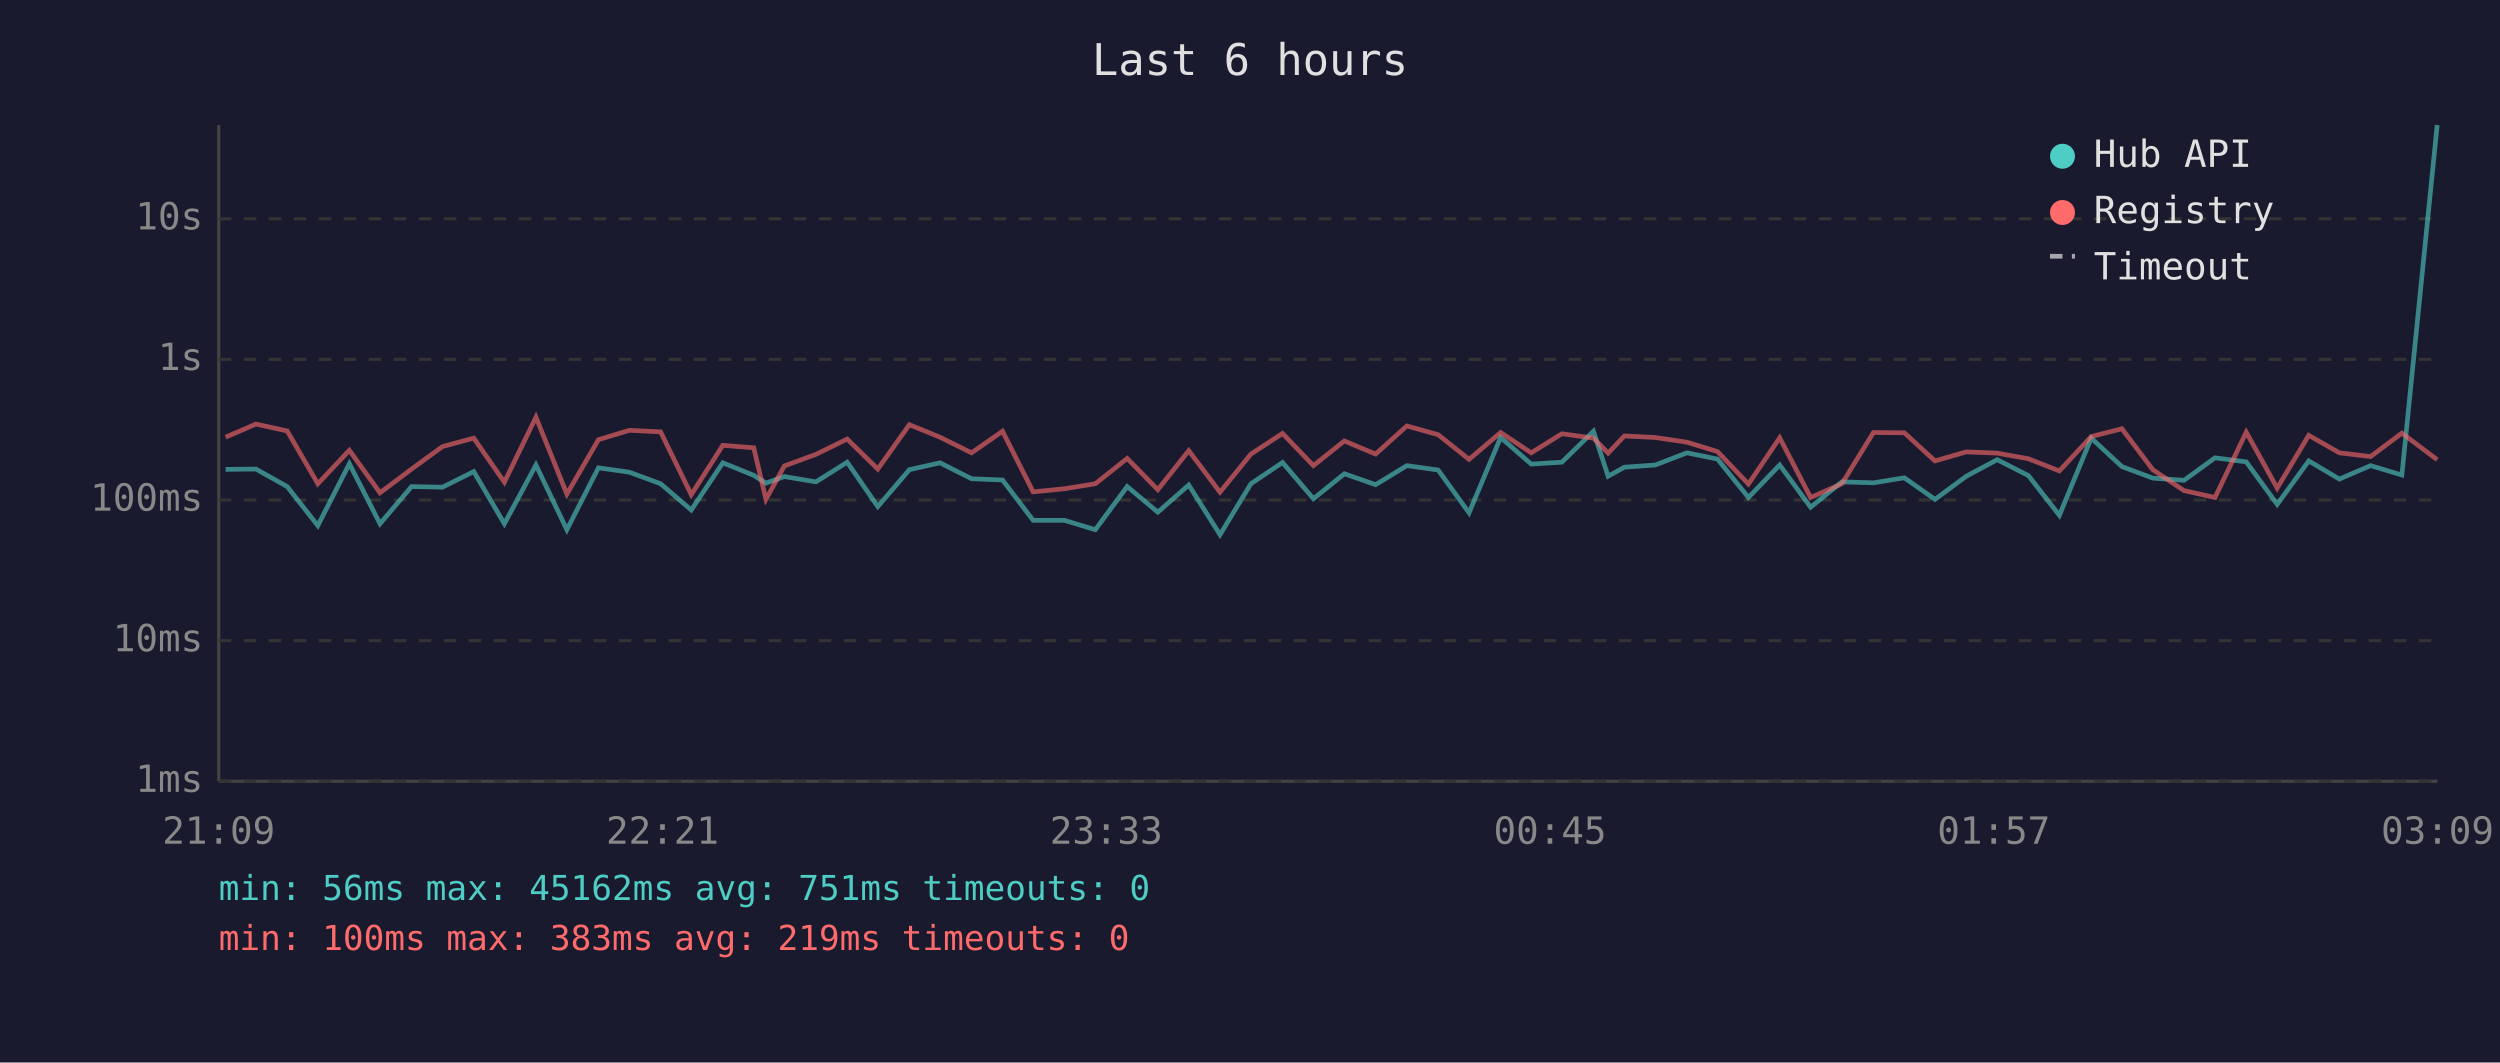
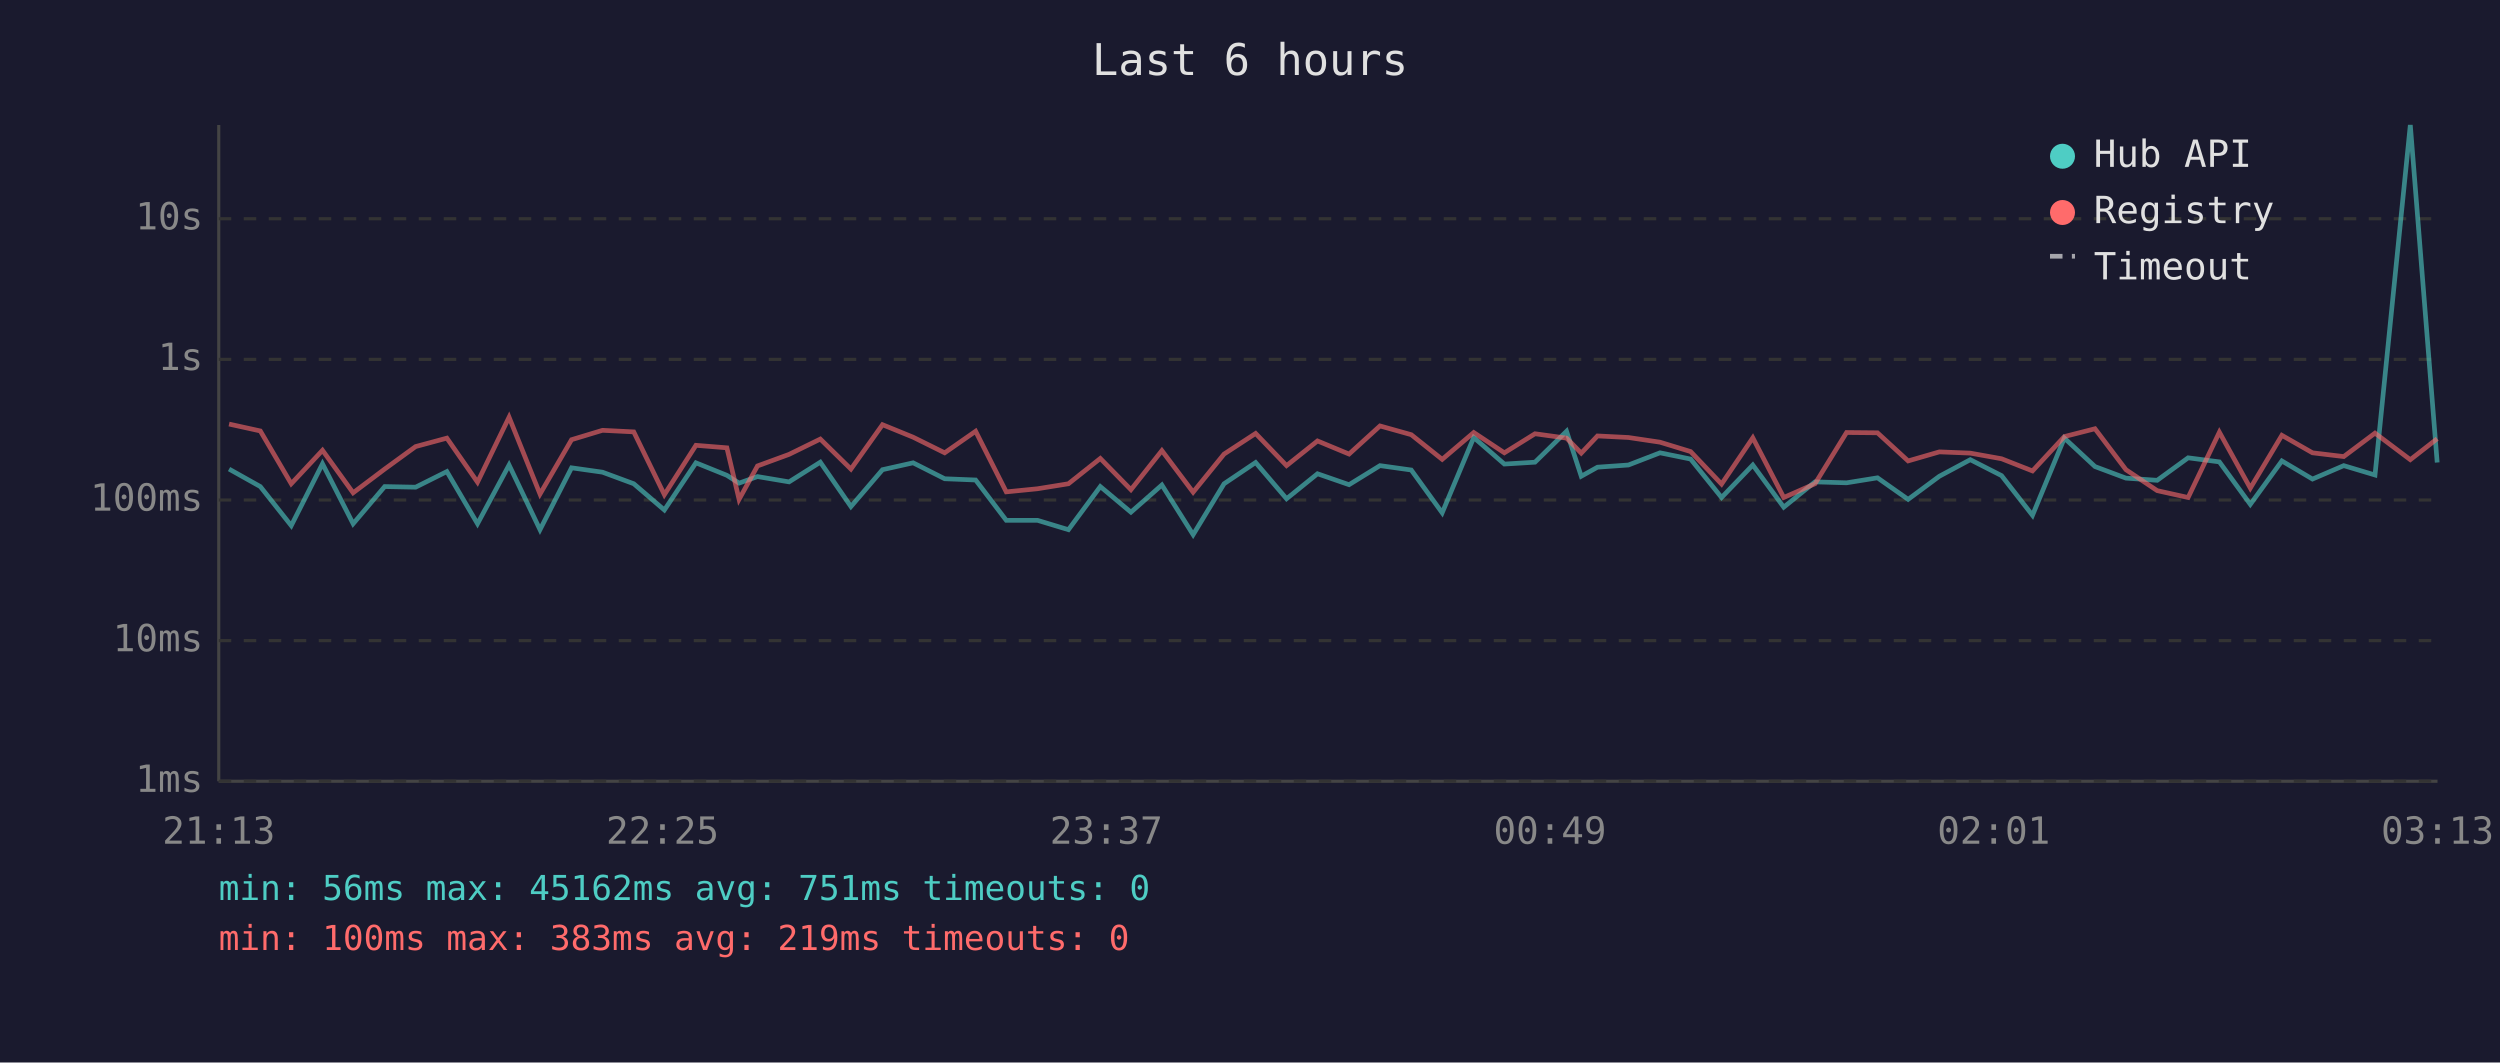
<svg xmlns="http://www.w3.org/2000/svg" viewBox="0 0 800 340" font-family="monospace" font-size="12">
  <rect width="800" height="340" fill="#1a1a2e" />
  <text x="400" y="24" fill="#e0e0e0" font-size="14" text-anchor="middle">Last 6 hours</text>
  <line x1="70" y1="40" x2="70" y2="250" stroke="#444" stroke-width="1" />
  <line x1="70" y1="250" x2="780" y2="250" stroke="#444" stroke-width="1" />
  <line x1="70" y1="250" x2="780" y2="250" stroke="#333" stroke-width="1" stroke-dasharray="4" />
  <text x="65" y="250" fill="#888" text-anchor="end" dominant-baseline="middle">1ms</text>
  <line x1="70" y1="205" x2="780" y2="205" stroke="#333" stroke-width="1" stroke-dasharray="4" />
  <text x="65" y="205" fill="#888" text-anchor="end" dominant-baseline="middle">10ms</text>
  <line x1="70" y1="160" x2="780" y2="160" stroke="#333" stroke-width="1" stroke-dasharray="4" />
  <text x="65" y="160" fill="#888" text-anchor="end" dominant-baseline="middle">100ms</text>
  <line x1="70" y1="115" x2="780" y2="115" stroke="#333" stroke-width="1" stroke-dasharray="4" />
  <text x="65" y="115" fill="#888" text-anchor="end" dominant-baseline="middle">1s</text>
  <line x1="70" y1="70" x2="780" y2="70" stroke="#333" stroke-width="1" stroke-dasharray="4" />
  <text x="65" y="70" fill="#888" text-anchor="end" dominant-baseline="middle">10s</text>
-   <text x="70" y="270" fill="#888" text-anchor="middle">21:09</text>
-   <text x="212" y="270" fill="#888" text-anchor="middle">22:21</text>
-   <text x="354" y="270" fill="#888" text-anchor="middle">23:33</text>
-   <text x="496" y="270" fill="#888" text-anchor="middle">00:45</text>
-   <text x="638" y="270" fill="#888" text-anchor="middle">01:57</text>
-   <text x="780" y="270" fill="#888" text-anchor="middle">03:09</text>
-   <polyline points="72.2,150.2 81.9,150.1 91.9,155.7 101.7,168.2 111.8,148.4 121.6,167.6 131.7,155.7 141.6,155.9 151.6,150.9 161.4,167.6 171.5,148.8 181.4,169.5 191.5,149.7 201.4,151.1 211.4,154.8 221.2,163.2 231.3,148.1 241.2,152.1 245.1,154.6 251.0,152.5 261.1,154.2 271.1,147.9 280.9,162.1 291.0,150.3 300.8,148.1 310.9,153.2 320.8,153.6 330.6,166.5 340.6,166.5 350.5,169.5 360.7,155.7 370.5,163.9 380.4,155.2 390.4,171.1 400.3,154.8 410.4,148.0 420.3,159.6 430.2,151.6 440.2,155.1 450.2,149.0 460.2,150.4 470.1,164.1 480.2,140.0 490.0,148.5 499.8,147.9 509.9,138.0 514.6,152.4 519.8,149.5 529.7,148.8 539.8,144.9 549.6,146.9 559.5,159.2 569.5,148.8 579.4,162.3 589.4,154.2 599.5,154.5 609.4,152.9 619.2,159.8 629.2,152.4 639.1,147.1 649.1,152.2 659.0,164.9 669.2,140.2 679.0,149.3 688.9,153.0 698.9,153.7 708.8,146.5 718.8,147.8 728.7,161.4 738.8,147.5 748.6,153.3 758.6,149.0 768.6,152.0 779.9,40.0" fill="none" stroke="#4ecdc4" stroke-width="1.5" opacity="0.6" />
-   <polyline points="72.2,139.9 81.9,135.7 91.9,137.9 101.7,154.8 111.8,144.1 121.6,157.7 131.7,150.1 141.6,142.9 151.6,140.2 161.4,154.3 171.5,133.5 181.4,158.1 191.5,140.7 201.4,137.7 211.4,138.2 221.2,158.3 231.3,142.5 241.2,143.3 245.1,159.8 251.0,149.1 261.1,145.4 271.1,140.5 280.9,150.1 291.0,135.9 300.8,139.9 310.9,144.9 320.8,138.0 330.6,157.4 340.6,156.4 350.5,154.8 360.7,146.7 370.5,156.7 380.4,144.2 390.4,157.5 400.3,145.3 410.4,138.7 420.3,149.0 430.2,141.1 440.2,145.3 450.2,136.3 460.2,139.1 470.1,147.0 480.2,138.4 490.0,144.9 499.8,138.8 509.9,140.2 514.6,145.0 519.8,139.5 529.7,140.0 539.8,141.5 549.6,144.5 559.5,154.9 569.5,140.1 579.4,159.2 589.4,154.8 599.5,138.4 609.4,138.5 619.2,147.5 629.2,144.6 639.1,145.0 649.1,146.8 659.0,150.7 669.2,139.7 679.0,137.2 688.9,150.3 698.9,157.0 708.8,159.2 718.8,138.3 728.7,156.2 738.8,139.3 748.6,144.9 758.6,146.1 768.6,138.6 779.9,147.1" fill="none" stroke="#ff6b6b" stroke-width="1.5" opacity="0.6" />
+   <text x="70" y="270" fill="#888" text-anchor="middle">21:13</text>
+   <text x="212" y="270" fill="#888" text-anchor="middle">22:25</text>
+   <text x="354" y="270" fill="#888" text-anchor="middle">23:37</text>
+   <text x="496" y="270" fill="#888" text-anchor="middle">00:49</text>
+   <text x="638" y="270" fill="#888" text-anchor="middle">02:01</text>
+   <text x="780" y="270" fill="#888" text-anchor="middle">03:13</text>
+   <polyline points="73.3,150.1 83.3,155.7 93.2,168.2 103.2,148.4 113.0,167.6 123.1,155.7 133.0,155.9 143.0,150.9 152.8,167.6 162.9,148.8 172.8,169.5 182.9,149.7 192.8,151.1 202.8,154.8 212.6,163.2 222.7,148.1 232.6,152.1 236.5,154.6 242.4,152.5 252.5,154.2 262.5,147.9 272.3,162.1 282.4,150.3 292.2,148.1 302.3,153.2 312.2,153.6 322.0,166.5 332.0,166.5 341.9,169.5 352.1,155.7 361.9,163.9 371.8,155.2 381.8,171.1 391.7,154.8 401.8,148.0 411.7,159.6 421.6,151.6 431.7,155.1 441.6,149.0 451.6,150.4 461.5,164.1 471.6,140.0 481.4,148.5 491.2,147.9 501.3,138.0 506.0,152.4 511.2,149.5 521.1,148.8 531.2,144.9 541.0,146.9 550.9,159.2 560.9,148.8 570.8,162.3 580.8,154.2 590.9,154.5 600.8,152.9 610.6,159.8 620.6,152.4 630.5,147.1 640.5,152.2 650.4,164.9 660.6,140.2 670.4,149.3 680.3,153.0 690.3,153.7 700.2,146.5 710.2,147.8 720.1,161.4 730.2,147.5 740.0,153.3 750.0,149.0 760.0,152.0 771.3,40.0 779.9,148.0" fill="none" stroke="#4ecdc4" stroke-width="1.5" opacity="0.6" />
+   <polyline points="73.3,135.7 83.3,137.9 93.2,154.8 103.2,144.1 113.0,157.7 123.1,150.1 133.0,142.9 143.0,140.2 152.8,154.3 162.9,133.5 172.8,158.1 182.9,140.7 192.8,137.7 202.8,138.2 212.6,158.3 222.7,142.5 232.6,143.3 236.5,159.8 242.4,149.1 252.5,145.4 262.5,140.5 272.3,150.1 282.4,135.9 292.2,139.9 302.3,144.9 312.2,138.0 322.0,157.4 332.0,156.4 341.9,154.8 352.1,146.7 361.9,156.7 371.8,144.2 381.8,157.5 391.7,145.3 401.8,138.7 411.7,149.0 421.6,141.1 431.7,145.3 441.6,136.3 451.6,139.1 461.5,147.0 471.6,138.4 481.4,144.9 491.2,138.8 501.3,140.2 506.0,145.0 511.2,139.5 521.1,140.0 531.2,141.5 541.0,144.5 550.9,154.9 560.9,140.1 570.8,159.2 580.8,154.8 590.9,138.4 600.8,138.5 610.6,147.5 620.6,144.6 630.5,145.0 640.5,146.8 650.4,150.7 660.6,139.7 670.4,137.2 680.3,150.3 690.3,157.0 700.2,159.2 710.2,138.3 720.1,156.2 730.2,139.3 740.0,144.9 750.0,146.1 760.0,138.6 771.3,147.1 779.9,140.4" fill="none" stroke="#ff6b6b" stroke-width="1.5" opacity="0.6" />
  <circle cx="660" cy="50" r="4" fill="#4ecdc4" />
  <text x="670" y="50" fill="#e0e0e0" dominant-baseline="middle">Hub API</text>
  <circle cx="660" cy="68" r="4" fill="#ff6b6b" />
  <text x="670" y="68" fill="#e0e0e0" dominant-baseline="middle">Registry</text>
  <line x1="656" y1="82" x2="664" y2="82" stroke="#e0e0e0" stroke-width="1.5" stroke-dasharray="4,3" opacity="0.7" />
  <text x="670" y="86" fill="#e0e0e0" dominant-baseline="middle">Timeout</text>
  <text x="70" y="288" fill="#4ecdc4" font-size="11">min: 56ms  max: 45162ms  avg: 751ms  timeouts: 0</text>
  <text x="70" y="304" fill="#ff6b6b" font-size="11">min: 100ms  max: 383ms  avg: 219ms  timeouts: 0</text>
</svg>
